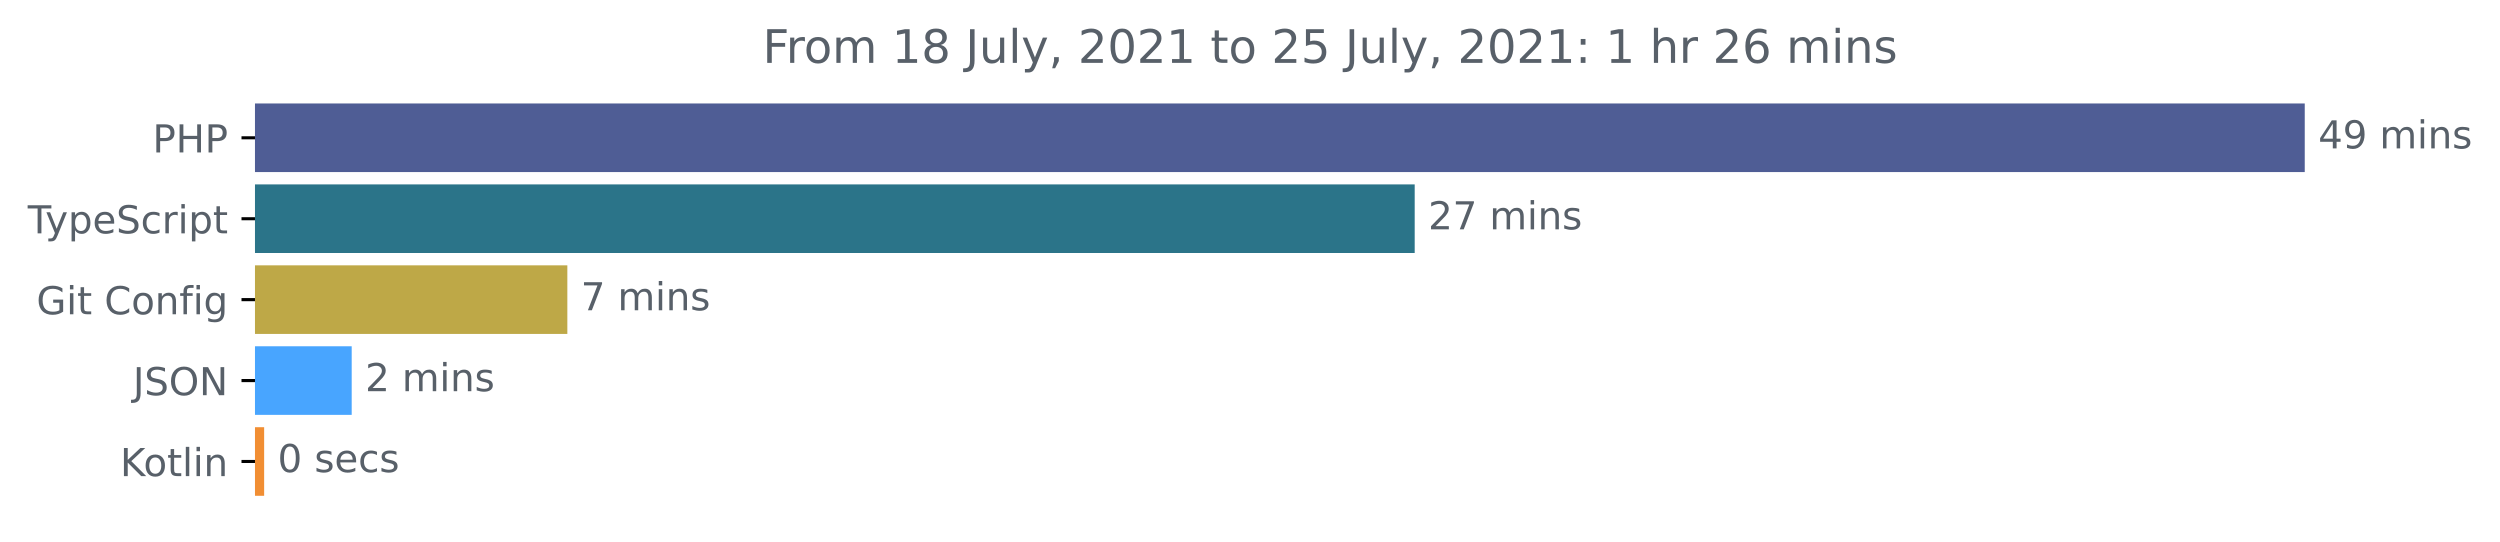
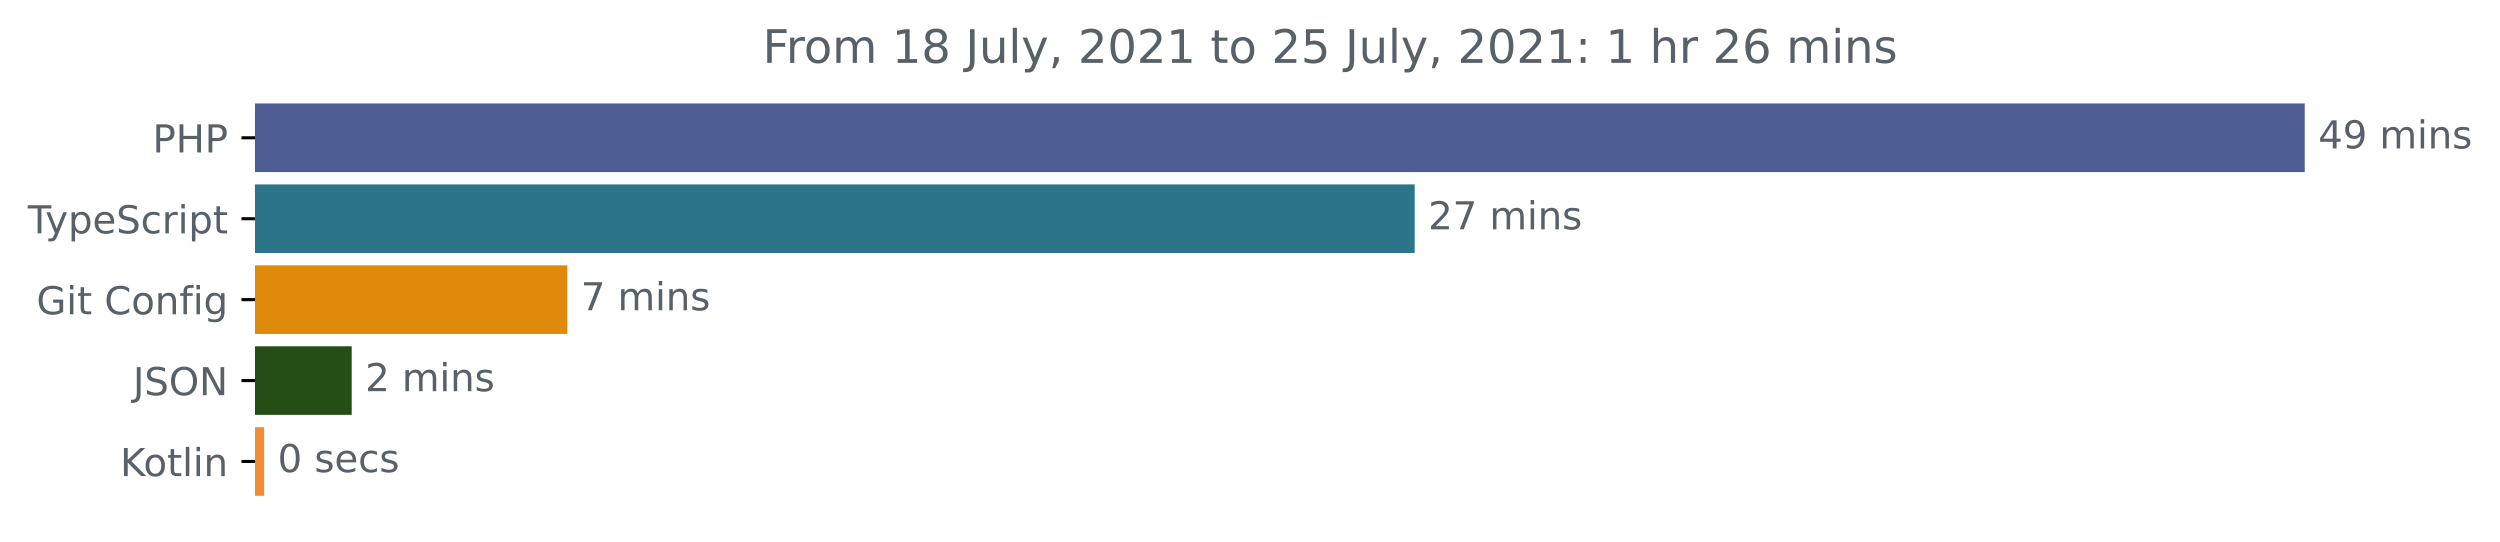
<svg xmlns="http://www.w3.org/2000/svg" xmlns:xlink="http://www.w3.org/1999/xlink" height="140.398pt" version="1.1" viewBox="0 0 648.768 140.398" width="648.768pt">
  <defs>
    <style type="text/css">*{stroke-linecap:butt;stroke-linejoin:round;}</style>
  </defs>
  <g id="figure_1">
    <g id="patch_1">
      <path d="M -0 140.398  L 648.768 140.398  L 648.768 0  L -0 0  z " style="fill:none;" />
    </g>
    <g id="axes_1">
      <g id="patch_2">
-         <path clip-path="url(#p50545f20fd)" d="M 66.17 27.358  L 597.599 27.358  L 597.599 44.158  L 66.17 44.158  z " style="fill:#4f5d95;stroke:#4f5d95;stroke-linejoin:miter;" />
+         <path clip-path="url(#pa6f91b0f47)" d="M 66.17 27.358  L 597.599 27.358  L 597.599 44.158  L 66.17 44.158  z " style="fill:#4f5d95;stroke:#4f5d95;stroke-linejoin:miter;" />
      </g>
      <g id="patch_3">
-         <path clip-path="url(#p50545f20fd)" d="M 66.17 48.358  L 366.625 48.358  L 366.625 65.158  L 66.17 65.158  z " style="fill:#2b7489;stroke:#2b7489;stroke-linejoin:miter;" />
+         <path clip-path="url(#pa6f91b0f47)" d="M 66.17 48.358  L 366.625 48.358  L 366.625 65.158  L 66.17 65.158  z " style="fill:#2b7489;stroke:#2b7489;stroke-linejoin:miter;" />
      </g>
      <g id="patch_4">
-         <path clip-path="url(#p50545f20fd)" d="M 66.17 69.358  L 146.73 69.358  L 146.73 86.158  L 66.17 86.158  z " style="fill:#bea847;stroke:#bea847;stroke-linejoin:miter;" />
+         <path clip-path="url(#pa6f91b0f47)" d="M 66.17 69.358  L 146.73 69.358  L 146.73 86.158  L 66.17 86.158  z " style="fill:#df8a0b;stroke:#df8a0b;stroke-linejoin:miter;" />
      </g>
      <g id="patch_5">
-         <path clip-path="url(#p50545f20fd)" d="M 66.17 90.358  L 90.77 90.358  L 90.77 107.158  L 66.17 107.158  z " style="fill:#48a5ff;stroke:#48a5ff;stroke-linejoin:miter;" />
+         <path clip-path="url(#pa6f91b0f47)" d="M 66.17 90.358  L 90.77 90.358  L 90.77 107.158  L 66.17 107.158  z " style="fill:#254e17;stroke:#254e17;stroke-linejoin:miter;" />
      </g>
      <g id="patch_6">
-         <path clip-path="url(#p50545f20fd)" d="M 66.17 111.358  L 68.048 111.358  L 68.048 128.158  L 66.17 128.158  z " style="fill:#f18e33;stroke:#f18e33;stroke-linejoin:miter;" />
+         <path clip-path="url(#pa6f91b0f47)" d="M 66.17 111.358  L 68.048 111.358  L 68.048 128.158  L 66.17 128.158  z " style="fill:#f18e33;stroke:#f18e33;stroke-linejoin:miter;" />
      </g>
      <g id="matplotlib.axis_1" />
      <g id="matplotlib.axis_2">
        <g id="ytick_1">
          <g id="line2d_1">
            <defs>
-               <path d="M 0 0  L -3.5 0  " id="m4580cce205" style="stroke:#000000;stroke-width:0.8;" />
+               <path d="M 0 0  L -3.5 0  " id="m41c038fd5e" style="stroke:#000000;stroke-width:0.8;" />
            </defs>
            <g>
-               <use style="stroke:#000000;stroke-width:0.8;" x="66.17" xlink:href="#m4580cce205" y="35.758" />
+               <use style="stroke:#000000;stroke-width:0.8;" x="66.17" xlink:href="#m41c038fd5e" y="35.758" />
            </g>
          </g>
          <g id="text_1">
            <g style="fill:#586069;" transform="translate(39.59063 39.55734)scale(0.1 -0.1)">
              <defs>
                <path d="M 1259 4147  L 1259 2394  L 2053 2394  Q 2494 2394 2734 2622  Q 2975 2850 2975 3272  Q 2975 3691 2734 3919  Q 2494 4147 2053 4147  L 1259 4147  z M 628 4666  L 2053 4666  Q 2838 4666 3239 4311  Q 3641 3956 3641 3272  Q 3641 2581 3239 2228  Q 2838 1875 2053 1875  L 1259 1875  L 1259 0  L 628 0  L 628 4666  z " id="DejaVuSans-50" transform="scale(0.015625)" />
                <path d="M 628 4666  L 1259 4666  L 1259 2753  L 3553 2753  L 3553 4666  L 4184 4666  L 4184 0  L 3553 0  L 3553 2222  L 1259 2222  L 1259 0  L 628 0  L 628 4666  z " id="DejaVuSans-48" transform="scale(0.015625)" />
              </defs>
              <use xlink:href="#DejaVuSans-50" />
              <use x="60.303" xlink:href="#DejaVuSans-48" />
              <use x="135.498" xlink:href="#DejaVuSans-50" />
            </g>
          </g>
        </g>
        <g id="ytick_2">
          <g id="line2d_2">
            <g>
-               <use style="stroke:#000000;stroke-width:0.8;" x="66.17" xlink:href="#m4580cce205" y="56.758" />
+               <use style="stroke:#000000;stroke-width:0.8;" x="66.17" xlink:href="#m41c038fd5e" y="56.758" />
            </g>
          </g>
          <g id="text_2">
            <g style="fill:#586069;" transform="translate(7.2 60.55734)scale(0.1 -0.1)">
              <defs>
                <path d="M -19 4666  L 3928 4666  L 3928 4134  L 2272 4134  L 2272 0  L 1638 0  L 1638 4134  L -19 4134  L -19 4666  z " id="DejaVuSans-54" transform="scale(0.015625)" />
                <path d="M 2059 -325  Q 1816 -950 1584 -1140  Q 1353 -1331 966 -1331  L 506 -1331  L 506 -850  L 844 -850  Q 1081 -850 1212 -737  Q 1344 -625 1503 -206  L 1606 56  L 191 3500  L 800 3500  L 1894 763  L 2988 3500  L 3597 3500  L 2059 -325  z " id="DejaVuSans-79" transform="scale(0.015625)" />
                <path d="M 1159 525  L 1159 -1331  L 581 -1331  L 581 3500  L 1159 3500  L 1159 2969  Q 1341 3281 1617 3432  Q 1894 3584 2278 3584  Q 2916 3584 3314 3078  Q 3713 2572 3713 1747  Q 3713 922 3314 415  Q 2916 -91 2278 -91  Q 1894 -91 1617 61  Q 1341 213 1159 525  z M 3116 1747  Q 3116 2381 2855 2742  Q 2594 3103 2138 3103  Q 1681 3103 1420 2742  Q 1159 2381 1159 1747  Q 1159 1113 1420 752  Q 1681 391 2138 391  Q 2594 391 2855 752  Q 3116 1113 3116 1747  z " id="DejaVuSans-70" transform="scale(0.015625)" />
                <path d="M 3597 1894  L 3597 1613  L 953 1613  Q 991 1019 1311 708  Q 1631 397 2203 397  Q 2534 397 2845 478  Q 3156 559 3463 722  L 3463 178  Q 3153 47 2828 -22  Q 2503 -91 2169 -91  Q 1331 -91 842 396  Q 353 884 353 1716  Q 353 2575 817 3079  Q 1281 3584 2069 3584  Q 2775 3584 3186 3129  Q 3597 2675 3597 1894  z M 3022 2063  Q 3016 2534 2758 2815  Q 2500 3097 2075 3097  Q 1594 3097 1305 2825  Q 1016 2553 972 2059  L 3022 2063  z " id="DejaVuSans-65" transform="scale(0.015625)" />
                <path d="M 3425 4513  L 3425 3897  Q 3066 4069 2747 4153  Q 2428 4238 2131 4238  Q 1616 4238 1336 4038  Q 1056 3838 1056 3469  Q 1056 3159 1242 3001  Q 1428 2844 1947 2747  L 2328 2669  Q 3034 2534 3370 2195  Q 3706 1856 3706 1288  Q 3706 609 3251 259  Q 2797 -91 1919 -91  Q 1588 -91 1214 -16  Q 841 59 441 206  L 441 856  Q 825 641 1194 531  Q 1563 422 1919 422  Q 2459 422 2753 634  Q 3047 847 3047 1241  Q 3047 1584 2836 1778  Q 2625 1972 2144 2069  L 1759 2144  Q 1053 2284 737 2584  Q 422 2884 422 3419  Q 422 4038 858 4394  Q 1294 4750 2059 4750  Q 2388 4750 2728 4690  Q 3069 4631 3425 4513  z " id="DejaVuSans-53" transform="scale(0.015625)" />
                <path d="M 3122 3366  L 3122 2828  Q 2878 2963 2633 3030  Q 2388 3097 2138 3097  Q 1578 3097 1268 2742  Q 959 2388 959 1747  Q 959 1106 1268 751  Q 1578 397 2138 397  Q 2388 397 2633 464  Q 2878 531 3122 666  L 3122 134  Q 2881 22 2623 -34  Q 2366 -91 2075 -91  Q 1284 -91 818 406  Q 353 903 353 1747  Q 353 2603 823 3093  Q 1294 3584 2113 3584  Q 2378 3584 2631 3529  Q 2884 3475 3122 3366  z " id="DejaVuSans-63" transform="scale(0.015625)" />
                <path d="M 2631 2963  Q 2534 3019 2420 3045  Q 2306 3072 2169 3072  Q 1681 3072 1420 2755  Q 1159 2438 1159 1844  L 1159 0  L 581 0  L 581 3500  L 1159 3500  L 1159 2956  Q 1341 3275 1631 3429  Q 1922 3584 2338 3584  Q 2397 3584 2469 3576  Q 2541 3569 2628 3553  L 2631 2963  z " id="DejaVuSans-72" transform="scale(0.015625)" />
                <path d="M 603 3500  L 1178 3500  L 1178 0  L 603 0  L 603 3500  z M 603 4863  L 1178 4863  L 1178 4134  L 603 4134  L 603 4863  z " id="DejaVuSans-69" transform="scale(0.015625)" />
                <path d="M 1172 4494  L 1172 3500  L 2356 3500  L 2356 3053  L 1172 3053  L 1172 1153  Q 1172 725 1289 603  Q 1406 481 1766 481  L 2356 481  L 2356 0  L 1766 0  Q 1100 0 847 248  Q 594 497 594 1153  L 594 3053  L 172 3053  L 172 3500  L 594 3500  L 594 4494  L 1172 4494  z " id="DejaVuSans-74" transform="scale(0.015625)" />
              </defs>
              <use xlink:href="#DejaVuSans-54" />
              <use x="45.459" xlink:href="#DejaVuSans-79" />
              <use x="104.639" xlink:href="#DejaVuSans-70" />
              <use x="168.115" xlink:href="#DejaVuSans-65" />
              <use x="229.639" xlink:href="#DejaVuSans-53" />
              <use x="293.115" xlink:href="#DejaVuSans-63" />
              <use x="348.096" xlink:href="#DejaVuSans-72" />
              <use x="389.209" xlink:href="#DejaVuSans-69" />
              <use x="416.992" xlink:href="#DejaVuSans-70" />
              <use x="480.469" xlink:href="#DejaVuSans-74" />
            </g>
          </g>
        </g>
        <g id="ytick_3">
          <g id="line2d_3">
            <g>
-               <use style="stroke:#000000;stroke-width:0.8;" x="66.17" xlink:href="#m4580cce205" y="77.758" />
+               <use style="stroke:#000000;stroke-width:0.8;" x="66.17" xlink:href="#m41c038fd5e" y="77.758" />
            </g>
          </g>
          <g id="text_3">
            <g style="fill:#586069;" transform="translate(9.459375 81.55734)scale(0.1 -0.1)">
              <defs>
                <path d="M 3809 666  L 3809 1919  L 2778 1919  L 2778 2438  L 4434 2438  L 4434 434  Q 4069 175 3628 42  Q 3188 -91 2688 -91  Q 1594 -91 976 548  Q 359 1188 359 2328  Q 359 3472 976 4111  Q 1594 4750 2688 4750  Q 3144 4750 3555 4637  Q 3966 4525 4313 4306  L 4313 3634  Q 3963 3931 3569 4081  Q 3175 4231 2741 4231  Q 1884 4231 1454 3753  Q 1025 3275 1025 2328  Q 1025 1384 1454 906  Q 1884 428 2741 428  Q 3075 428 3337 486  Q 3600 544 3809 666  z " id="DejaVuSans-47" transform="scale(0.015625)" />
                <path id="DejaVuSans-20" transform="scale(0.015625)" />
                <path d="M 4122 4306  L 4122 3641  Q 3803 3938 3442 4084  Q 3081 4231 2675 4231  Q 1875 4231 1450 3742  Q 1025 3253 1025 2328  Q 1025 1406 1450 917  Q 1875 428 2675 428  Q 3081 428 3442 575  Q 3803 722 4122 1019  L 4122 359  Q 3791 134 3420 21  Q 3050 -91 2638 -91  Q 1578 -91 968 557  Q 359 1206 359 2328  Q 359 3453 968 4101  Q 1578 4750 2638 4750  Q 3056 4750 3426 4639  Q 3797 4528 4122 4306  z " id="DejaVuSans-43" transform="scale(0.015625)" />
                <path d="M 1959 3097  Q 1497 3097 1228 2736  Q 959 2375 959 1747  Q 959 1119 1226 758  Q 1494 397 1959 397  Q 2419 397 2687 759  Q 2956 1122 2956 1747  Q 2956 2369 2687 2733  Q 2419 3097 1959 3097  z M 1959 3584  Q 2709 3584 3137 3096  Q 3566 2609 3566 1747  Q 3566 888 3137 398  Q 2709 -91 1959 -91  Q 1206 -91 779 398  Q 353 888 353 1747  Q 353 2609 779 3096  Q 1206 3584 1959 3584  z " id="DejaVuSans-6f" transform="scale(0.015625)" />
                <path d="M 3513 2113  L 3513 0  L 2938 0  L 2938 2094  Q 2938 2591 2744 2837  Q 2550 3084 2163 3084  Q 1697 3084 1428 2787  Q 1159 2491 1159 1978  L 1159 0  L 581 0  L 581 3500  L 1159 3500  L 1159 2956  Q 1366 3272 1645 3428  Q 1925 3584 2291 3584  Q 2894 3584 3203 3211  Q 3513 2838 3513 2113  z " id="DejaVuSans-6e" transform="scale(0.015625)" />
                <path d="M 2375 4863  L 2375 4384  L 1825 4384  Q 1516 4384 1395 4259  Q 1275 4134 1275 3809  L 1275 3500  L 2222 3500  L 2222 3053  L 1275 3053  L 1275 0  L 697 0  L 697 3053  L 147 3053  L 147 3500  L 697 3500  L 697 3744  Q 697 4328 969 4595  Q 1241 4863 1831 4863  L 2375 4863  z " id="DejaVuSans-66" transform="scale(0.015625)" />
                <path d="M 2906 1791  Q 2906 2416 2648 2759  Q 2391 3103 1925 3103  Q 1463 3103 1205 2759  Q 947 2416 947 1791  Q 947 1169 1205 825  Q 1463 481 1925 481  Q 2391 481 2648 825  Q 2906 1169 2906 1791  z M 3481 434  Q 3481 -459 3084 -895  Q 2688 -1331 1869 -1331  Q 1566 -1331 1297 -1286  Q 1028 -1241 775 -1147  L 775 -588  Q 1028 -725 1275 -790  Q 1522 -856 1778 -856  Q 2344 -856 2625 -561  Q 2906 -266 2906 331  L 2906 616  Q 2728 306 2450 153  Q 2172 0 1784 0  Q 1141 0 747 490  Q 353 981 353 1791  Q 353 2603 747 3093  Q 1141 3584 1784 3584  Q 2172 3584 2450 3431  Q 2728 3278 2906 2969  L 2906 3500  L 3481 3500  L 3481 434  z " id="DejaVuSans-67" transform="scale(0.015625)" />
              </defs>
              <use xlink:href="#DejaVuSans-47" />
              <use x="77.49" xlink:href="#DejaVuSans-69" />
              <use x="105.273" xlink:href="#DejaVuSans-74" />
              <use x="144.482" xlink:href="#DejaVuSans-20" />
              <use x="176.27" xlink:href="#DejaVuSans-43" />
              <use x="246.094" xlink:href="#DejaVuSans-6f" />
              <use x="307.275" xlink:href="#DejaVuSans-6e" />
              <use x="370.654" xlink:href="#DejaVuSans-66" />
              <use x="405.859" xlink:href="#DejaVuSans-69" />
              <use x="433.643" xlink:href="#DejaVuSans-67" />
            </g>
          </g>
        </g>
        <g id="ytick_4">
          <g id="line2d_4">
            <g>
-               <use style="stroke:#000000;stroke-width:0.8;" x="66.17" xlink:href="#m4580cce205" y="98.758" />
+               <use style="stroke:#000000;stroke-width:0.8;" x="66.17" xlink:href="#m41c038fd5e" y="98.758" />
            </g>
          </g>
          <g id="text_4">
            <g style="fill:#586069;" transform="translate(34.51875 102.5573)scale(0.1 -0.1)">
              <defs>
                <path d="M 628 4666  L 1259 4666  L 1259 325  Q 1259 -519 939 -900  Q 619 -1281 -91 -1281  L -331 -1281  L -331 -750  L -134 -750  Q 284 -750 456 -515  Q 628 -281 628 325  L 628 4666  z " id="DejaVuSans-4a" transform="scale(0.015625)" />
                <path d="M 2522 4238  Q 1834 4238 1429 3725  Q 1025 3213 1025 2328  Q 1025 1447 1429 934  Q 1834 422 2522 422  Q 3209 422 3611 934  Q 4013 1447 4013 2328  Q 4013 3213 3611 3725  Q 3209 4238 2522 4238  z M 2522 4750  Q 3503 4750 4090 4092  Q 4678 3434 4678 2328  Q 4678 1225 4090 567  Q 3503 -91 2522 -91  Q 1538 -91 948 565  Q 359 1222 359 2328  Q 359 3434 948 4092  Q 1538 4750 2522 4750  z " id="DejaVuSans-4f" transform="scale(0.015625)" />
                <path d="M 628 4666  L 1478 4666  L 3547 763  L 3547 4666  L 4159 4666  L 4159 0  L 3309 0  L 1241 3903  L 1241 0  L 628 0  L 628 4666  z " id="DejaVuSans-4e" transform="scale(0.015625)" />
              </defs>
              <use xlink:href="#DejaVuSans-4a" />
              <use x="29.492" xlink:href="#DejaVuSans-53" />
              <use x="92.969" xlink:href="#DejaVuSans-4f" />
              <use x="171.68" xlink:href="#DejaVuSans-4e" />
            </g>
          </g>
        </g>
        <g id="ytick_5">
          <g id="line2d_5">
            <g>
-               <use style="stroke:#000000;stroke-width:0.8;" x="66.17" xlink:href="#m4580cce205" y="119.758" />
+               <use style="stroke:#000000;stroke-width:0.8;" x="66.17" xlink:href="#m41c038fd5e" y="119.758" />
            </g>
          </g>
          <g id="text_5">
            <g style="fill:#586069;" transform="translate(31.17969 123.5573)scale(0.1 -0.1)">
              <defs>
                <path d="M 628 4666  L 1259 4666  L 1259 2694  L 3353 4666  L 4166 4666  L 1850 2491  L 4331 0  L 3500 0  L 1259 2247  L 1259 0  L 628 0  L 628 4666  z " id="DejaVuSans-4b" transform="scale(0.015625)" />
                <path d="M 603 4863  L 1178 4863  L 1178 0  L 603 0  L 603 4863  z " id="DejaVuSans-6c" transform="scale(0.015625)" />
              </defs>
              <use xlink:href="#DejaVuSans-4b" />
              <use x="60.576" xlink:href="#DejaVuSans-6f" />
              <use x="121.758" xlink:href="#DejaVuSans-74" />
              <use x="160.967" xlink:href="#DejaVuSans-6c" />
              <use x="188.75" xlink:href="#DejaVuSans-69" />
              <use x="216.533" xlink:href="#DejaVuSans-6e" />
            </g>
          </g>
        </g>
      </g>
      <g id="text_6">
        <g style="fill:#586069;" transform="translate(601.5989 38.5175)scale(0.1 -0.1)">
          <defs>
            <path d="M 2419 4116  L 825 1625  L 2419 1625  L 2419 4116  z M 2253 4666  L 3047 4666  L 3047 1625  L 3713 1625  L 3713 1100  L 3047 1100  L 3047 0  L 2419 0  L 2419 1100  L 313 1100  L 313 1709  L 2253 4666  z " id="DejaVuSans-34" transform="scale(0.015625)" />
            <path d="M 703 97  L 703 672  Q 941 559 1184 500  Q 1428 441 1663 441  Q 2288 441 2617 861  Q 2947 1281 2994 2138  Q 2813 1869 2534 1725  Q 2256 1581 1919 1581  Q 1219 1581 811 2004  Q 403 2428 403 3163  Q 403 3881 828 4315  Q 1253 4750 1959 4750  Q 2769 4750 3195 4129  Q 3622 3509 3622 2328  Q 3622 1225 3098 567  Q 2575 -91 1691 -91  Q 1453 -91 1209 -44  Q 966 3 703 97  z M 1959 2075  Q 2384 2075 2632 2365  Q 2881 2656 2881 3163  Q 2881 3666 2632 3958  Q 2384 4250 1959 4250  Q 1534 4250 1286 3958  Q 1038 3666 1038 3163  Q 1038 2656 1286 2365  Q 1534 2075 1959 2075  z " id="DejaVuSans-39" transform="scale(0.015625)" />
            <path d="M 3328 2828  Q 3544 3216 3844 3400  Q 4144 3584 4550 3584  Q 5097 3584 5394 3201  Q 5691 2819 5691 2113  L 5691 0  L 5113 0  L 5113 2094  Q 5113 2597 4934 2840  Q 4756 3084 4391 3084  Q 3944 3084 3684 2787  Q 3425 2491 3425 1978  L 3425 0  L 2847 0  L 2847 2094  Q 2847 2600 2669 2842  Q 2491 3084 2119 3084  Q 1678 3084 1418 2786  Q 1159 2488 1159 1978  L 1159 0  L 581 0  L 581 3500  L 1159 3500  L 1159 2956  Q 1356 3278 1631 3431  Q 1906 3584 2284 3584  Q 2666 3584 2933 3390  Q 3200 3197 3328 2828  z " id="DejaVuSans-6d" transform="scale(0.015625)" />
            <path d="M 2834 3397  L 2834 2853  Q 2591 2978 2328 3040  Q 2066 3103 1784 3103  Q 1356 3103 1142 2972  Q 928 2841 928 2578  Q 928 2378 1081 2264  Q 1234 2150 1697 2047  L 1894 2003  Q 2506 1872 2764 1633  Q 3022 1394 3022 966  Q 3022 478 2636 193  Q 2250 -91 1575 -91  Q 1294 -91 989 -36  Q 684 19 347 128  L 347 722  Q 666 556 975 473  Q 1284 391 1588 391  Q 1994 391 2212 530  Q 2431 669 2431 922  Q 2431 1156 2273 1281  Q 2116 1406 1581 1522  L 1381 1569  Q 847 1681 609 1914  Q 372 2147 372 2553  Q 372 3047 722 3315  Q 1072 3584 1716 3584  Q 2034 3584 2315 3537  Q 2597 3491 2834 3397  z " id="DejaVuSans-73" transform="scale(0.015625)" />
          </defs>
          <use xlink:href="#DejaVuSans-34" />
          <use x="63.623" xlink:href="#DejaVuSans-39" />
          <use x="127.246" xlink:href="#DejaVuSans-20" />
          <use x="159.033" xlink:href="#DejaVuSans-6d" />
          <use x="256.445" xlink:href="#DejaVuSans-69" />
          <use x="284.229" xlink:href="#DejaVuSans-6e" />
          <use x="347.607" xlink:href="#DejaVuSans-73" />
        </g>
      </g>
      <g id="text_7">
        <g style="fill:#586069;" transform="translate(370.6246 59.5175)scale(0.1 -0.1)">
          <defs>
            <path d="M 1228 531  L 3431 531  L 3431 0  L 469 0  L 469 531  Q 828 903 1448 1529  Q 2069 2156 2228 2338  Q 2531 2678 2651 2914  Q 2772 3150 2772 3378  Q 2772 3750 2511 3984  Q 2250 4219 1831 4219  Q 1534 4219 1204 4116  Q 875 4013 500 3803  L 500 4441  Q 881 4594 1212 4672  Q 1544 4750 1819 4750  Q 2544 4750 2975 4387  Q 3406 4025 3406 3419  Q 3406 3131 3298 2873  Q 3191 2616 2906 2266  Q 2828 2175 2409 1742  Q 1991 1309 1228 531  z " id="DejaVuSans-32" transform="scale(0.015625)" />
            <path d="M 525 4666  L 3525 4666  L 3525 4397  L 1831 0  L 1172 0  L 2766 4134  L 525 4134  L 525 4666  z " id="DejaVuSans-37" transform="scale(0.015625)" />
          </defs>
          <use xlink:href="#DejaVuSans-32" />
          <use x="63.623" xlink:href="#DejaVuSans-37" />
          <use x="127.246" xlink:href="#DejaVuSans-20" />
          <use x="159.033" xlink:href="#DejaVuSans-6d" />
          <use x="256.445" xlink:href="#DejaVuSans-69" />
          <use x="284.229" xlink:href="#DejaVuSans-6e" />
          <use x="347.607" xlink:href="#DejaVuSans-73" />
        </g>
      </g>
      <g id="text_8">
        <g style="fill:#586069;" transform="translate(150.7296 80.5175)scale(0.1 -0.1)">
          <use xlink:href="#DejaVuSans-37" />
          <use x="63.623" xlink:href="#DejaVuSans-20" />
          <use x="95.41" xlink:href="#DejaVuSans-6d" />
          <use x="192.822" xlink:href="#DejaVuSans-69" />
          <use x="220.605" xlink:href="#DejaVuSans-6e" />
          <use x="283.984" xlink:href="#DejaVuSans-73" />
        </g>
      </g>
      <g id="text_9">
        <g style="fill:#586069;" transform="translate(94.77001 101.5175)scale(0.1 -0.1)">
          <use xlink:href="#DejaVuSans-32" />
          <use x="63.623" xlink:href="#DejaVuSans-20" />
          <use x="95.41" xlink:href="#DejaVuSans-6d" />
          <use x="192.822" xlink:href="#DejaVuSans-69" />
          <use x="220.605" xlink:href="#DejaVuSans-6e" />
          <use x="283.984" xlink:href="#DejaVuSans-73" />
        </g>
      </g>
      <g id="text_10">
        <g style="fill:#586069;" transform="translate(72.04815 122.5175)scale(0.1 -0.1)">
          <defs>
            <path d="M 2034 4250  Q 1547 4250 1301 3770  Q 1056 3291 1056 2328  Q 1056 1369 1301 889  Q 1547 409 2034 409  Q 2525 409 2770 889  Q 3016 1369 3016 2328  Q 3016 3291 2770 3770  Q 2525 4250 2034 4250  z M 2034 4750  Q 2819 4750 3233 4129  Q 3647 3509 3647 2328  Q 3647 1150 3233 529  Q 2819 -91 2034 -91  Q 1250 -91 836 529  Q 422 1150 422 2328  Q 422 3509 836 4129  Q 1250 4750 2034 4750  z " id="DejaVuSans-30" transform="scale(0.015625)" />
          </defs>
          <use xlink:href="#DejaVuSans-30" />
          <use x="63.623" xlink:href="#DejaVuSans-20" />
          <use x="95.41" xlink:href="#DejaVuSans-73" />
          <use x="147.51" xlink:href="#DejaVuSans-65" />
          <use x="209.033" xlink:href="#DejaVuSans-63" />
          <use x="264.014" xlink:href="#DejaVuSans-73" />
        </g>
      </g>
      <g id="text_11">
        <g style="fill:#586069;" transform="translate(197.9209 16.31812)scale(0.12 -0.12)">
          <defs>
            <path d="M 628 4666  L 3309 4666  L 3309 4134  L 1259 4134  L 1259 2759  L 3109 2759  L 3109 2228  L 1259 2228  L 1259 0  L 628 0  L 628 4666  z " id="DejaVuSans-46" transform="scale(0.015625)" />
            <path d="M 794 531  L 1825 531  L 1825 4091  L 703 3866  L 703 4441  L 1819 4666  L 2450 4666  L 2450 531  L 3481 531  L 3481 0  L 794 0  L 794 531  z " id="DejaVuSans-31" transform="scale(0.015625)" />
            <path d="M 2034 2216  Q 1584 2216 1326 1975  Q 1069 1734 1069 1313  Q 1069 891 1326 650  Q 1584 409 2034 409  Q 2484 409 2743 651  Q 3003 894 3003 1313  Q 3003 1734 2745 1975  Q 2488 2216 2034 2216  z M 1403 2484  Q 997 2584 770 2862  Q 544 3141 544 3541  Q 544 4100 942 4425  Q 1341 4750 2034 4750  Q 2731 4750 3128 4425  Q 3525 4100 3525 3541  Q 3525 3141 3298 2862  Q 3072 2584 2669 2484  Q 3125 2378 3379 2068  Q 3634 1759 3634 1313  Q 3634 634 3220 271  Q 2806 -91 2034 -91  Q 1263 -91 848 271  Q 434 634 434 1313  Q 434 1759 690 2068  Q 947 2378 1403 2484  z M 1172 3481  Q 1172 3119 1398 2916  Q 1625 2713 2034 2713  Q 2441 2713 2670 2916  Q 2900 3119 2900 3481  Q 2900 3844 2670 4047  Q 2441 4250 2034 4250  Q 1625 4250 1398 4047  Q 1172 3844 1172 3481  z " id="DejaVuSans-38" transform="scale(0.015625)" />
            <path d="M 544 1381  L 544 3500  L 1119 3500  L 1119 1403  Q 1119 906 1312 657  Q 1506 409 1894 409  Q 2359 409 2629 706  Q 2900 1003 2900 1516  L 2900 3500  L 3475 3500  L 3475 0  L 2900 0  L 2900 538  Q 2691 219 2414 64  Q 2138 -91 1772 -91  Q 1169 -91 856 284  Q 544 659 544 1381  z M 1991 3584  L 1991 3584  z " id="DejaVuSans-75" transform="scale(0.015625)" />
            <path d="M 750 794  L 1409 794  L 1409 256  L 897 -744  L 494 -744  L 750 256  L 750 794  z " id="DejaVuSans-2c" transform="scale(0.015625)" />
            <path d="M 691 4666  L 3169 4666  L 3169 4134  L 1269 4134  L 1269 2991  Q 1406 3038 1543 3061  Q 1681 3084 1819 3084  Q 2600 3084 3056 2656  Q 3513 2228 3513 1497  Q 3513 744 3044 326  Q 2575 -91 1722 -91  Q 1428 -91 1123 -41  Q 819 9 494 109  L 494 744  Q 775 591 1075 516  Q 1375 441 1709 441  Q 2250 441 2565 725  Q 2881 1009 2881 1497  Q 2881 1984 2565 2268  Q 2250 2553 1709 2553  Q 1456 2553 1204 2497  Q 953 2441 691 2322  L 691 4666  z " id="DejaVuSans-35" transform="scale(0.015625)" />
            <path d="M 750 794  L 1409 794  L 1409 0  L 750 0  L 750 794  z M 750 3309  L 1409 3309  L 1409 2516  L 750 2516  L 750 3309  z " id="DejaVuSans-3a" transform="scale(0.015625)" />
            <path d="M 3513 2113  L 3513 0  L 2938 0  L 2938 2094  Q 2938 2591 2744 2837  Q 2550 3084 2163 3084  Q 1697 3084 1428 2787  Q 1159 2491 1159 1978  L 1159 0  L 581 0  L 581 4863  L 1159 4863  L 1159 2956  Q 1366 3272 1645 3428  Q 1925 3584 2291 3584  Q 2894 3584 3203 3211  Q 3513 2838 3513 2113  z " id="DejaVuSans-68" transform="scale(0.015625)" />
            <path d="M 2113 2584  Q 1688 2584 1439 2293  Q 1191 2003 1191 1497  Q 1191 994 1439 701  Q 1688 409 2113 409  Q 2538 409 2786 701  Q 3034 994 3034 1497  Q 3034 2003 2786 2293  Q 2538 2584 2113 2584  z M 3366 4563  L 3366 3988  Q 3128 4100 2886 4159  Q 2644 4219 2406 4219  Q 1781 4219 1451 3797  Q 1122 3375 1075 2522  Q 1259 2794 1537 2939  Q 1816 3084 2150 3084  Q 2853 3084 3261 2657  Q 3669 2231 3669 1497  Q 3669 778 3244 343  Q 2819 -91 2113 -91  Q 1303 -91 875 529  Q 447 1150 447 2328  Q 447 3434 972 4092  Q 1497 4750 2381 4750  Q 2619 4750 2861 4703  Q 3103 4656 3366 4563  z " id="DejaVuSans-36" transform="scale(0.015625)" />
          </defs>
          <use xlink:href="#DejaVuSans-46" />
          <use x="50.27" xlink:href="#DejaVuSans-72" />
          <use x="89.133" xlink:href="#DejaVuSans-6f" />
          <use x="150.314" xlink:href="#DejaVuSans-6d" />
          <use x="247.727" xlink:href="#DejaVuSans-20" />
          <use x="279.514" xlink:href="#DejaVuSans-31" />
          <use x="343.137" xlink:href="#DejaVuSans-38" />
          <use x="406.76" xlink:href="#DejaVuSans-20" />
          <use x="438.547" xlink:href="#DejaVuSans-4a" />
          <use x="468.039" xlink:href="#DejaVuSans-75" />
          <use x="531.418" xlink:href="#DejaVuSans-6c" />
          <use x="559.201" xlink:href="#DejaVuSans-79" />
          <use x="618.381" xlink:href="#DejaVuSans-2c" />
          <use x="650.168" xlink:href="#DejaVuSans-20" />
          <use x="681.955" xlink:href="#DejaVuSans-32" />
          <use x="745.578" xlink:href="#DejaVuSans-30" />
          <use x="809.201" xlink:href="#DejaVuSans-32" />
          <use x="872.824" xlink:href="#DejaVuSans-31" />
          <use x="936.447" xlink:href="#DejaVuSans-20" />
          <use x="968.234" xlink:href="#DejaVuSans-74" />
          <use x="1007.443" xlink:href="#DejaVuSans-6f" />
          <use x="1068.625" xlink:href="#DejaVuSans-20" />
          <use x="1100.412" xlink:href="#DejaVuSans-32" />
          <use x="1164.035" xlink:href="#DejaVuSans-35" />
          <use x="1227.658" xlink:href="#DejaVuSans-20" />
          <use x="1259.445" xlink:href="#DejaVuSans-4a" />
          <use x="1288.938" xlink:href="#DejaVuSans-75" />
          <use x="1352.316" xlink:href="#DejaVuSans-6c" />
          <use x="1380.1" xlink:href="#DejaVuSans-79" />
          <use x="1439.279" xlink:href="#DejaVuSans-2c" />
          <use x="1471.066" xlink:href="#DejaVuSans-20" />
          <use x="1502.854" xlink:href="#DejaVuSans-32" />
          <use x="1566.477" xlink:href="#DejaVuSans-30" />
          <use x="1630.1" xlink:href="#DejaVuSans-32" />
          <use x="1693.723" xlink:href="#DejaVuSans-31" />
          <use x="1757.346" xlink:href="#DejaVuSans-3a" />
          <use x="1791.037" xlink:href="#DejaVuSans-20" />
          <use x="1822.824" xlink:href="#DejaVuSans-31" />
          <use x="1886.447" xlink:href="#DejaVuSans-20" />
          <use x="1918.234" xlink:href="#DejaVuSans-68" />
          <use x="1981.613" xlink:href="#DejaVuSans-72" />
          <use x="2022.727" xlink:href="#DejaVuSans-20" />
          <use x="2054.514" xlink:href="#DejaVuSans-32" />
          <use x="2118.137" xlink:href="#DejaVuSans-36" />
          <use x="2181.76" xlink:href="#DejaVuSans-20" />
          <use x="2213.547" xlink:href="#DejaVuSans-6d" />
          <use x="2310.959" xlink:href="#DejaVuSans-69" />
          <use x="2338.742" xlink:href="#DejaVuSans-6e" />
          <use x="2402.121" xlink:href="#DejaVuSans-73" />
        </g>
      </g>
    </g>
  </g>
  <defs>
-     <clipPath id="p50545f20fd">
+     <clipPath id="pa6f91b0f47">
      <rect height="110.88" width="558" x="66.17" y="22.318" />
    </clipPath>
  </defs>
</svg>
